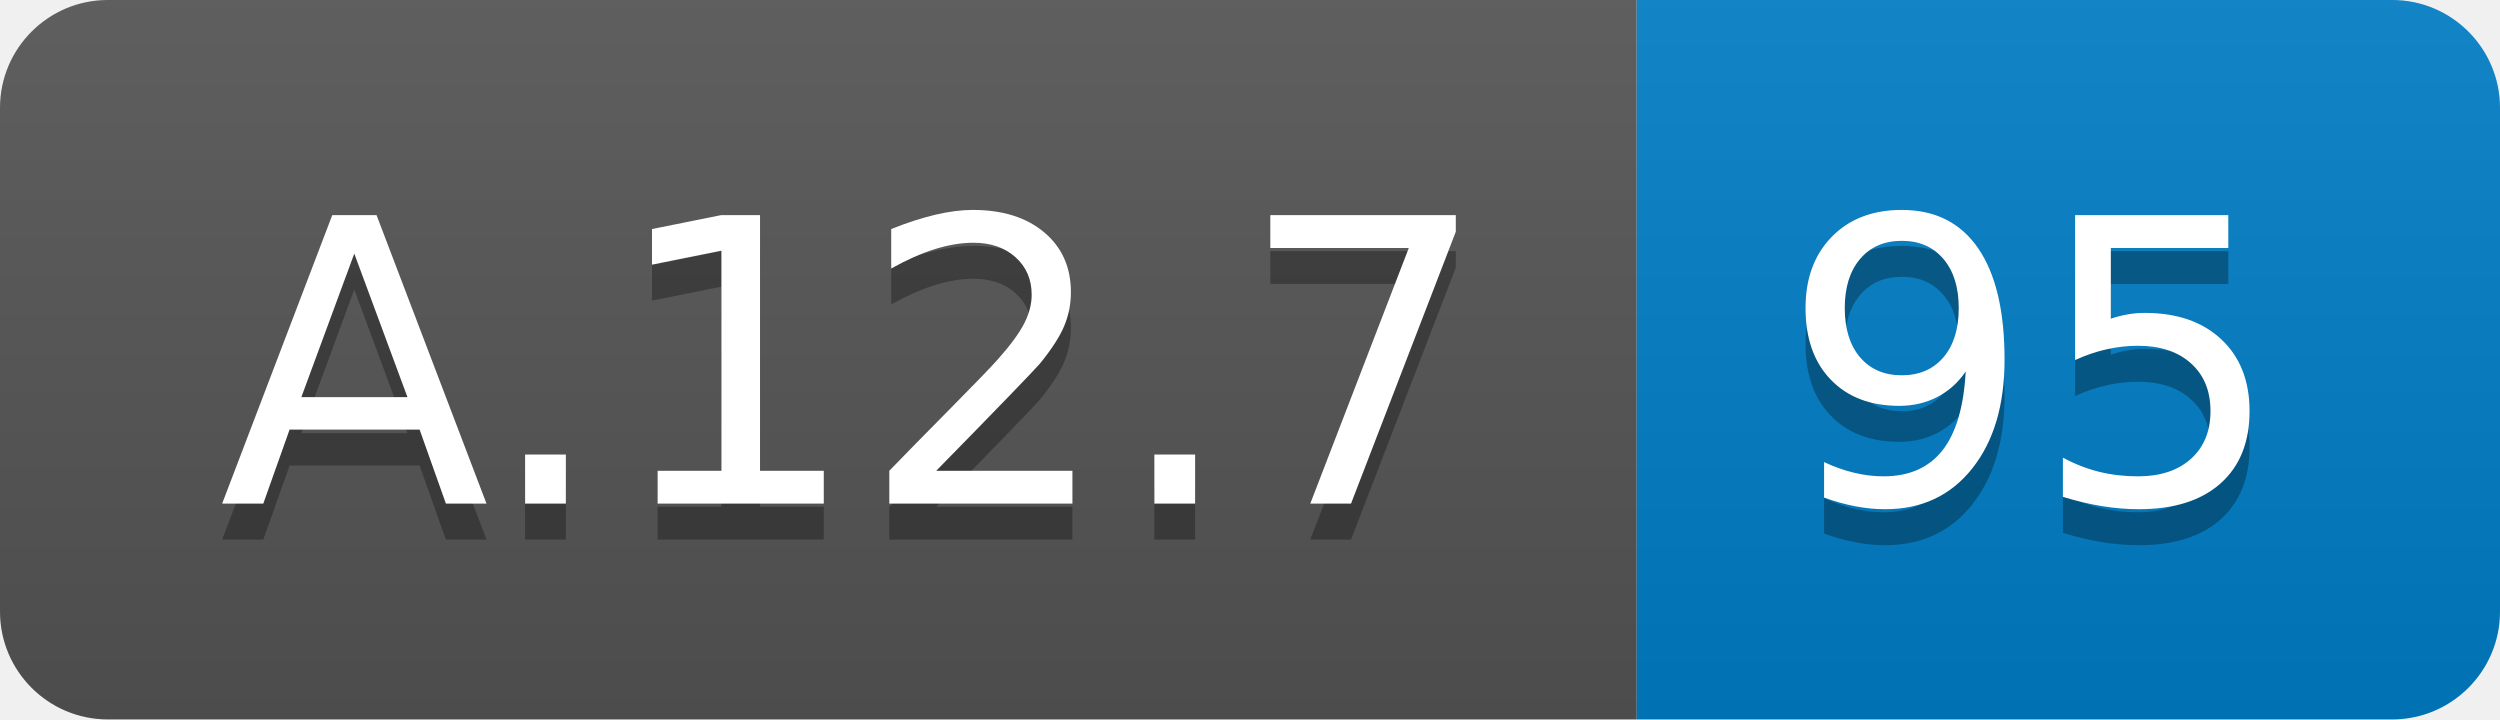
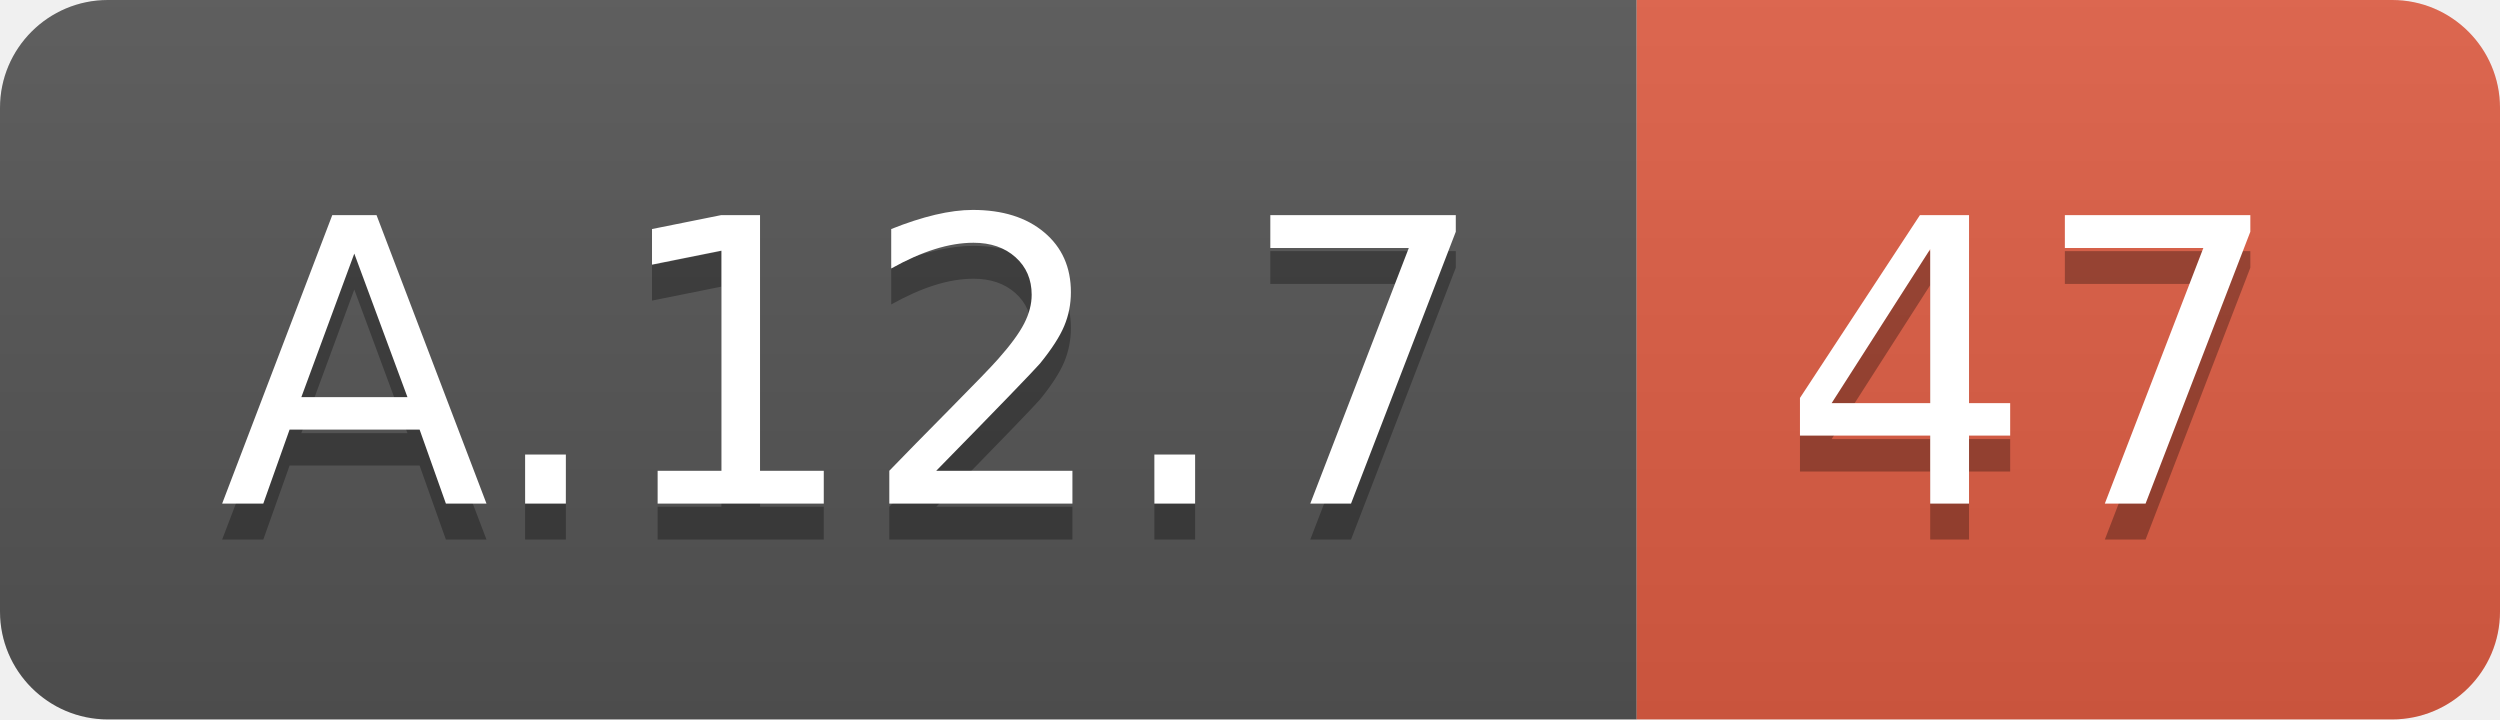
<svg xmlns="http://www.w3.org/2000/svg" width="69.5" height="20">
  <linearGradient id="smooth" x2="0" y2="100%">
    <stop offset="0" stop-color="#bbb" stop-opacity=".1" />
    <stop offset="1" stop-opacity=".1" />
  </linearGradient>
  <clipPath id="round">
    <rect width="69.5" height="20" rx="3" fill="#fff" />
  </clipPath>
  <g clip-path="url(#round)">
    <rect width="45.5" height="20" fill="#555" />
-     <rect x="45.5" width="24.0" height="20" fill="#007ec6" />
+     <rect x="45.5" width="24.0" height="20" fill="#e05d44" />
    <rect width="69.5" height="20" fill="url(#smooth)" />
  </g>
  <g fill="#fff" text-anchor="middle" font-family="DejaVu Sans,Verdana,Geneva,sans-serif" font-size="110">
    <text x="237.5" y="150" fill="#010101" fill-opacity=".3" transform="scale(0.1)" textLength="355.0" lengthAdjust="spacing">A.12.7</text>
    <text x="237.5" y="140" transform="scale(0.1)" textLength="355.0" lengthAdjust="spacing">A.12.7</text>
-     <text x="565.0" y="150" fill="#010101" fill-opacity=".3" transform="scale(0.1)" textLength="140.0" lengthAdjust="spacing">95</text>
-     <text x="565.0" y="140" transform="scale(0.1)" textLength="140.0" lengthAdjust="spacing">95</text>
+     <text x="565.0" y="150" fill="#010101" fill-opacity=".3" transform="scale(0.1)" textLength="140.0" lengthAdjust="spacing">47</text>
+     <text x="565.0" y="140" transform="scale(0.1)" textLength="140.0" lengthAdjust="spacing">47</text>
  </g>
</svg>
